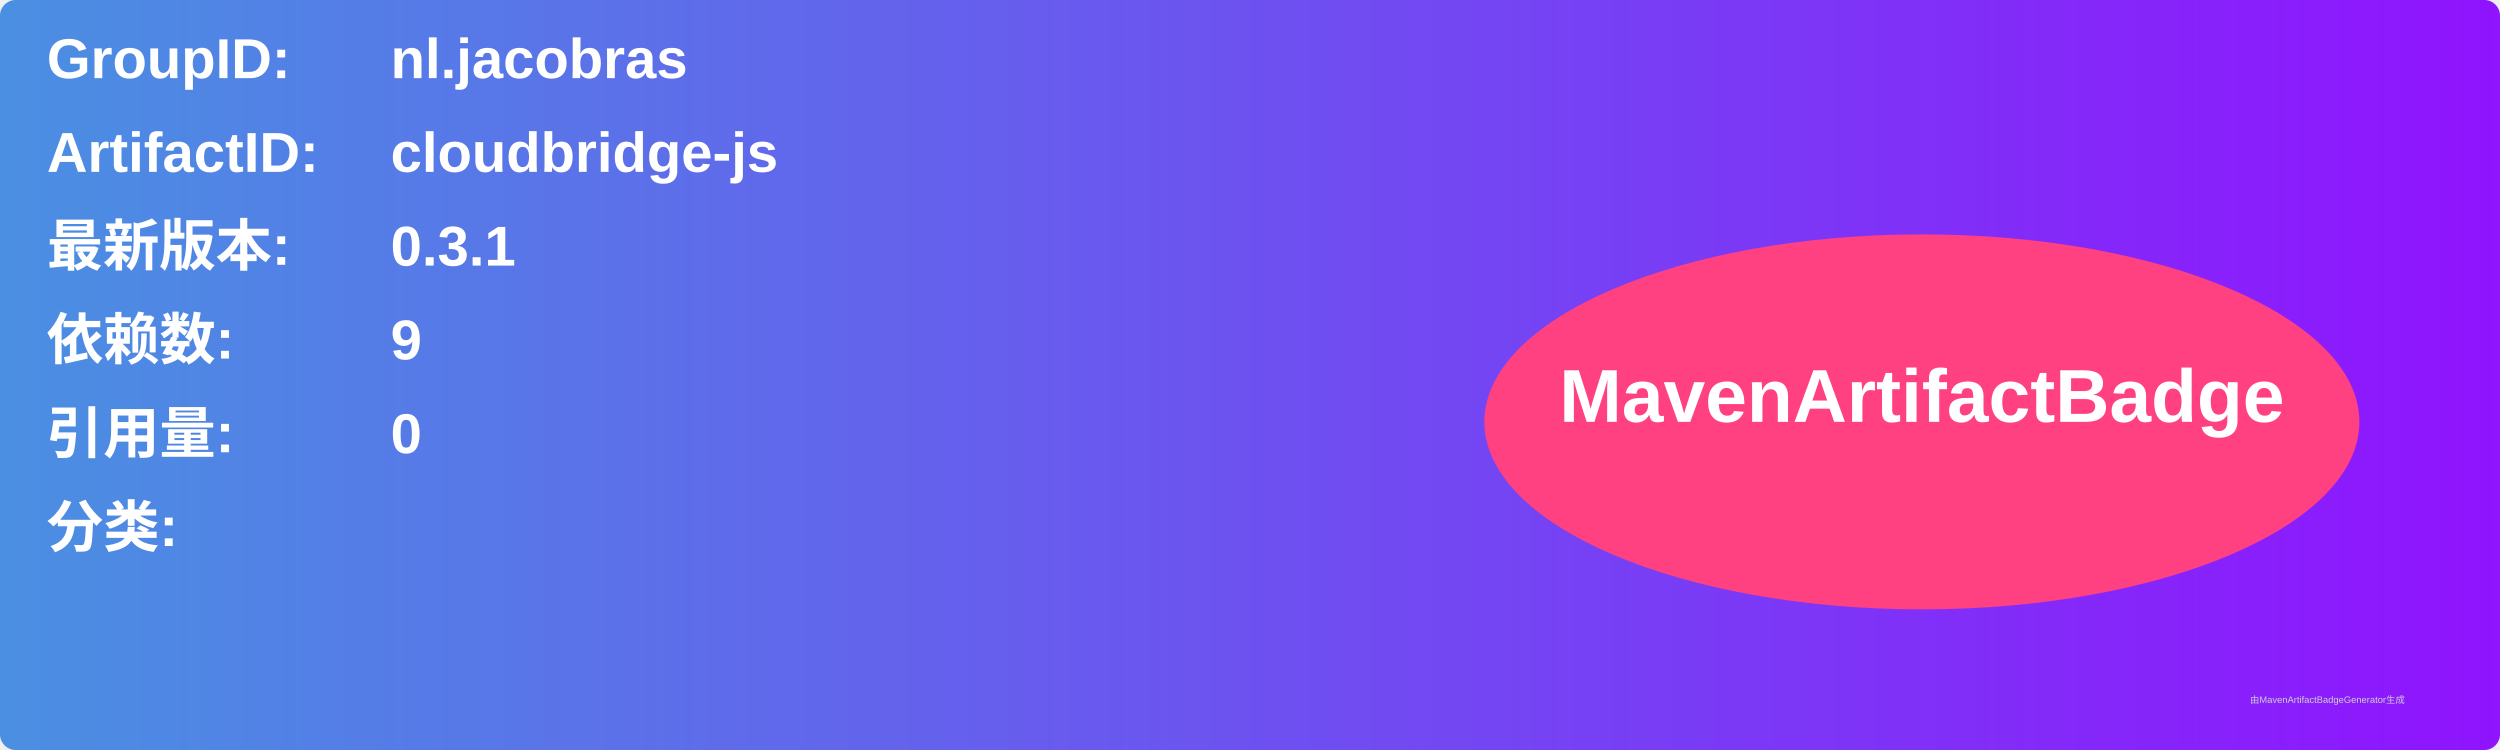
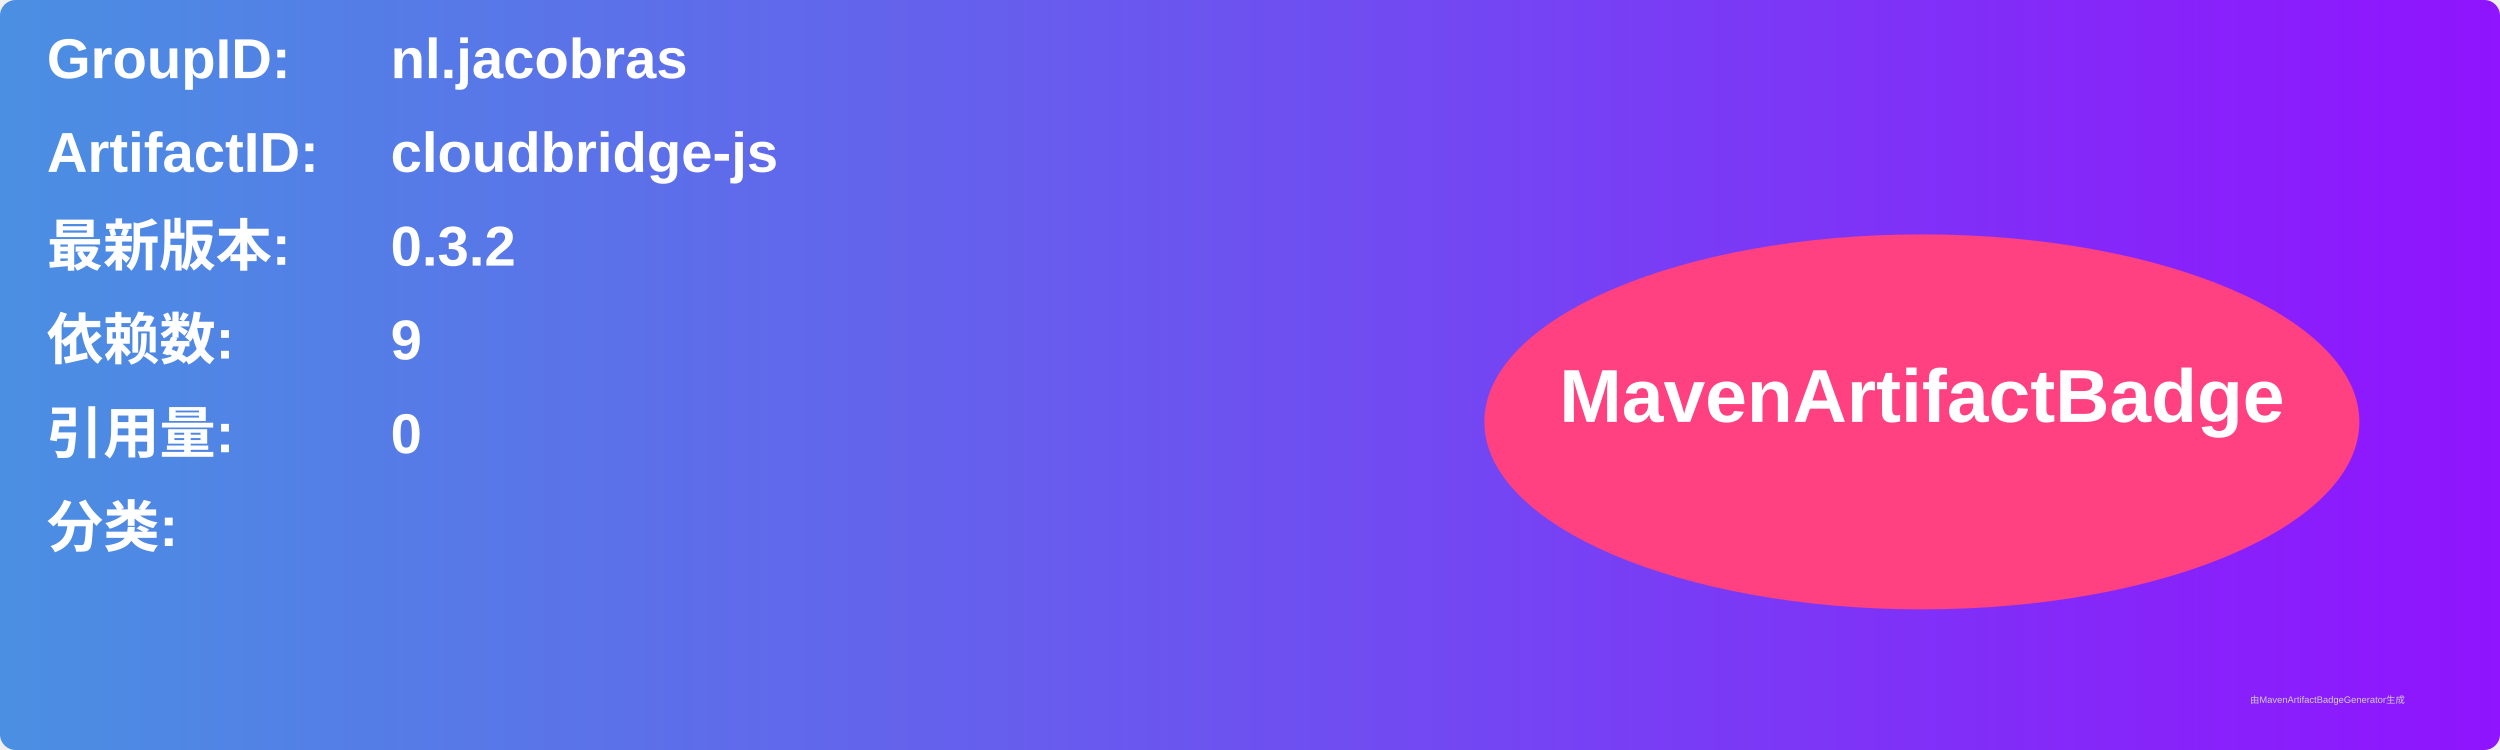
<svg xmlns="http://www.w3.org/2000/svg" width="800" height="240" viewBox="0 0 800 240">
  <linearGradient id="grad" x1="0%" y1="0%" x2="100%" y2="0%">
    <stop offset="0%" stop-color="#4a90e2" />
    <stop offset="100%" stop-color="#9013fe" />
  </linearGradient>
  <rect width="100%" height="100%" rx="5" ry="5" fill="url(#grad)" />
  <g transform="translate(15, 15)">
    <text x="0" y="10" font-family="Arial" font-size="18" fill="white" font-weight="bold" width="260">GroupID:</text>
    <text x="110" y="10" font-family="Arial" font-size="18" fill="white" font-weight="bold" width="460">nl.jacobras</text>
    <text x="0" y="40" font-family="Arial" font-size="18" fill="white" font-weight="bold" width="260">ArtifactID:</text>
    <text x="110" y="40" font-family="Arial" font-size="18" fill="white" font-weight="bold" width="460">cloudbridge-js</text>
    <text x="0" y="70" font-family="Arial" font-size="18" fill="white" font-weight="bold">最新版本:</text>
    <text x="110" y="70" font-family="Arial" font-size="18" fill="white" font-weight="bold">
-       <tspan font-weight="bold">0.3.1</tspan>
+       <tspan font-weight="bold">0.3.2</tspan>
    </text>
    <text x="0" y="100" font-family="Arial" font-size="18" fill="white" font-weight="bold">依赖数: </text>
    <text x="110" y="100" font-family="Arial" font-size="18" fill="white">
      <tspan font-weight="bold">9</tspan>
    </text>
    <text x="0" y="130" font-family="Arial" font-size="18" fill="white" font-weight="bold">引用量: </text>
    <text x="110" y="130" font-family="Arial" font-size="18" fill="white">
      <tspan font-weight="bold">0</tspan>
    </text>
    <text x="0" y="160" font-family="Arial" font-size="18" fill="white" font-weight="bold">分类:</text>
    <text x="10" y="190" font-family="Arial" font-size="10" fill="white">
      <tspan font-weight="bold" />
    </text>
    <ellipse cx="600" cy="120" rx="140" ry="60" fill="#ff4081" />
    <text x="600" y="120" text-anchor="middle" font-family="Arial" font-size="24" fill="white" font-weight="bold">MavenArtifactBadge</text>
  </g>
  <text x="720" y="225" font-family="Arial" font-size="3" fill="#d0d0d0">由MavenArtifactBadgeGenerator生成</text>
</svg>
